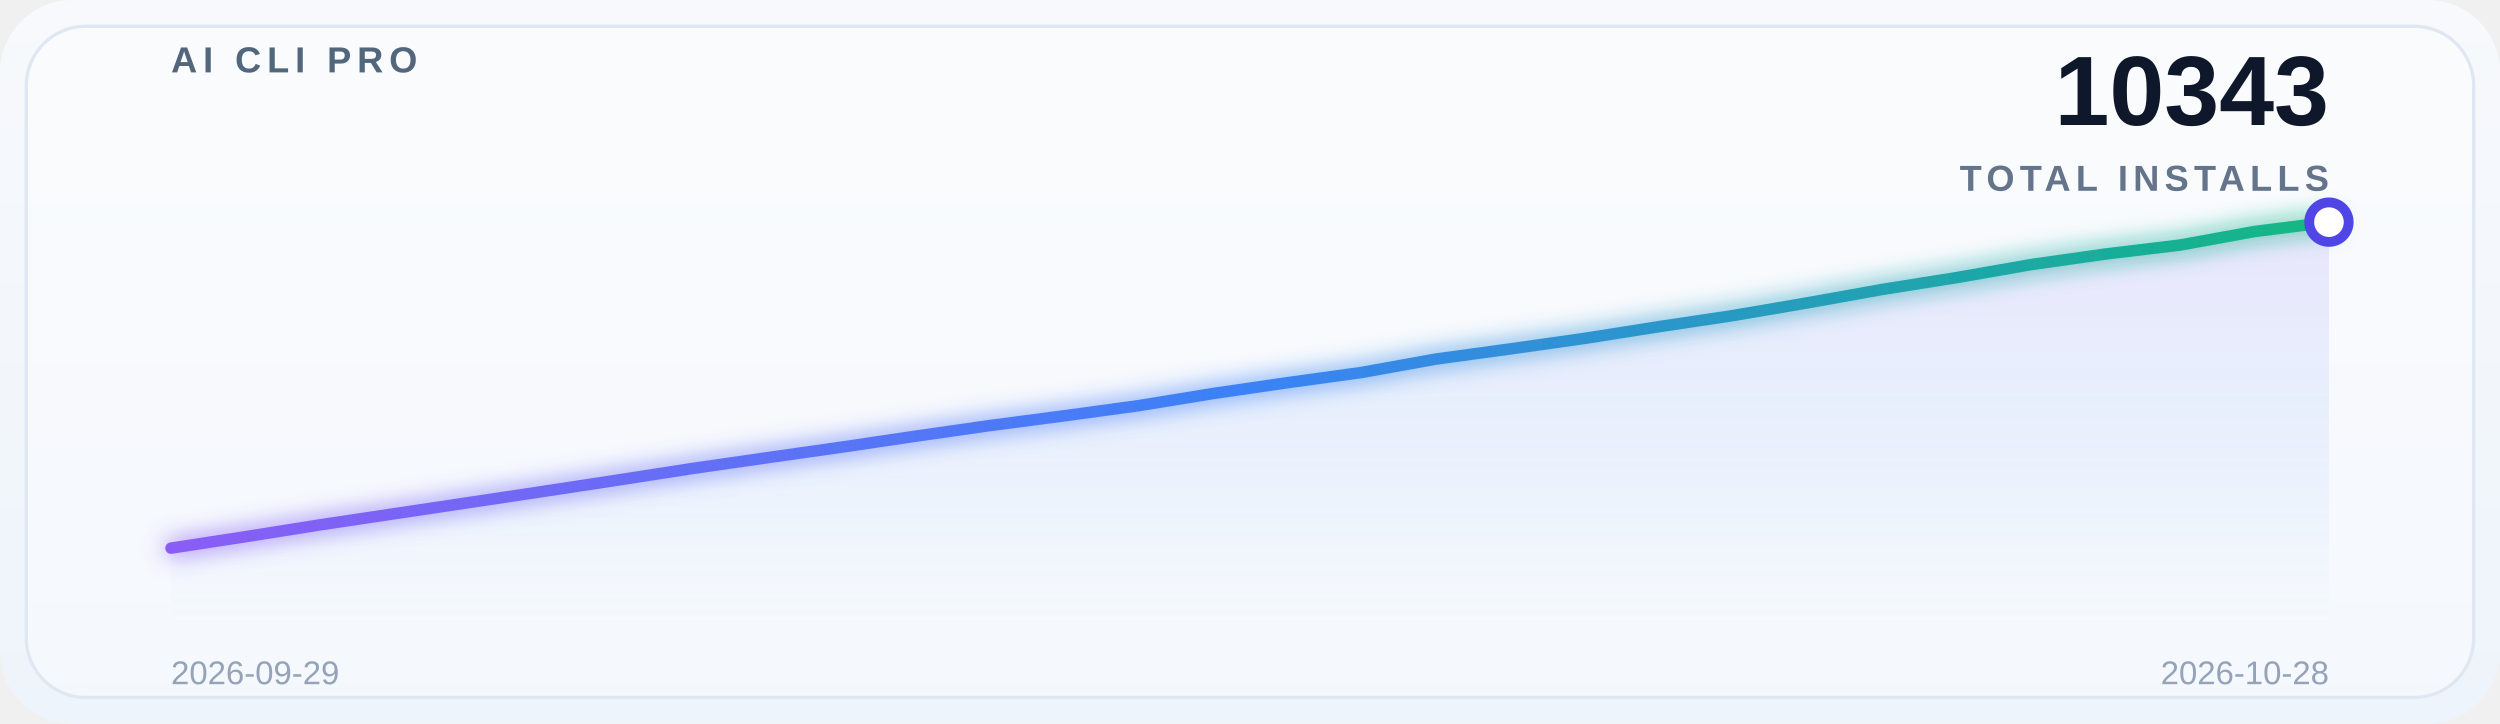
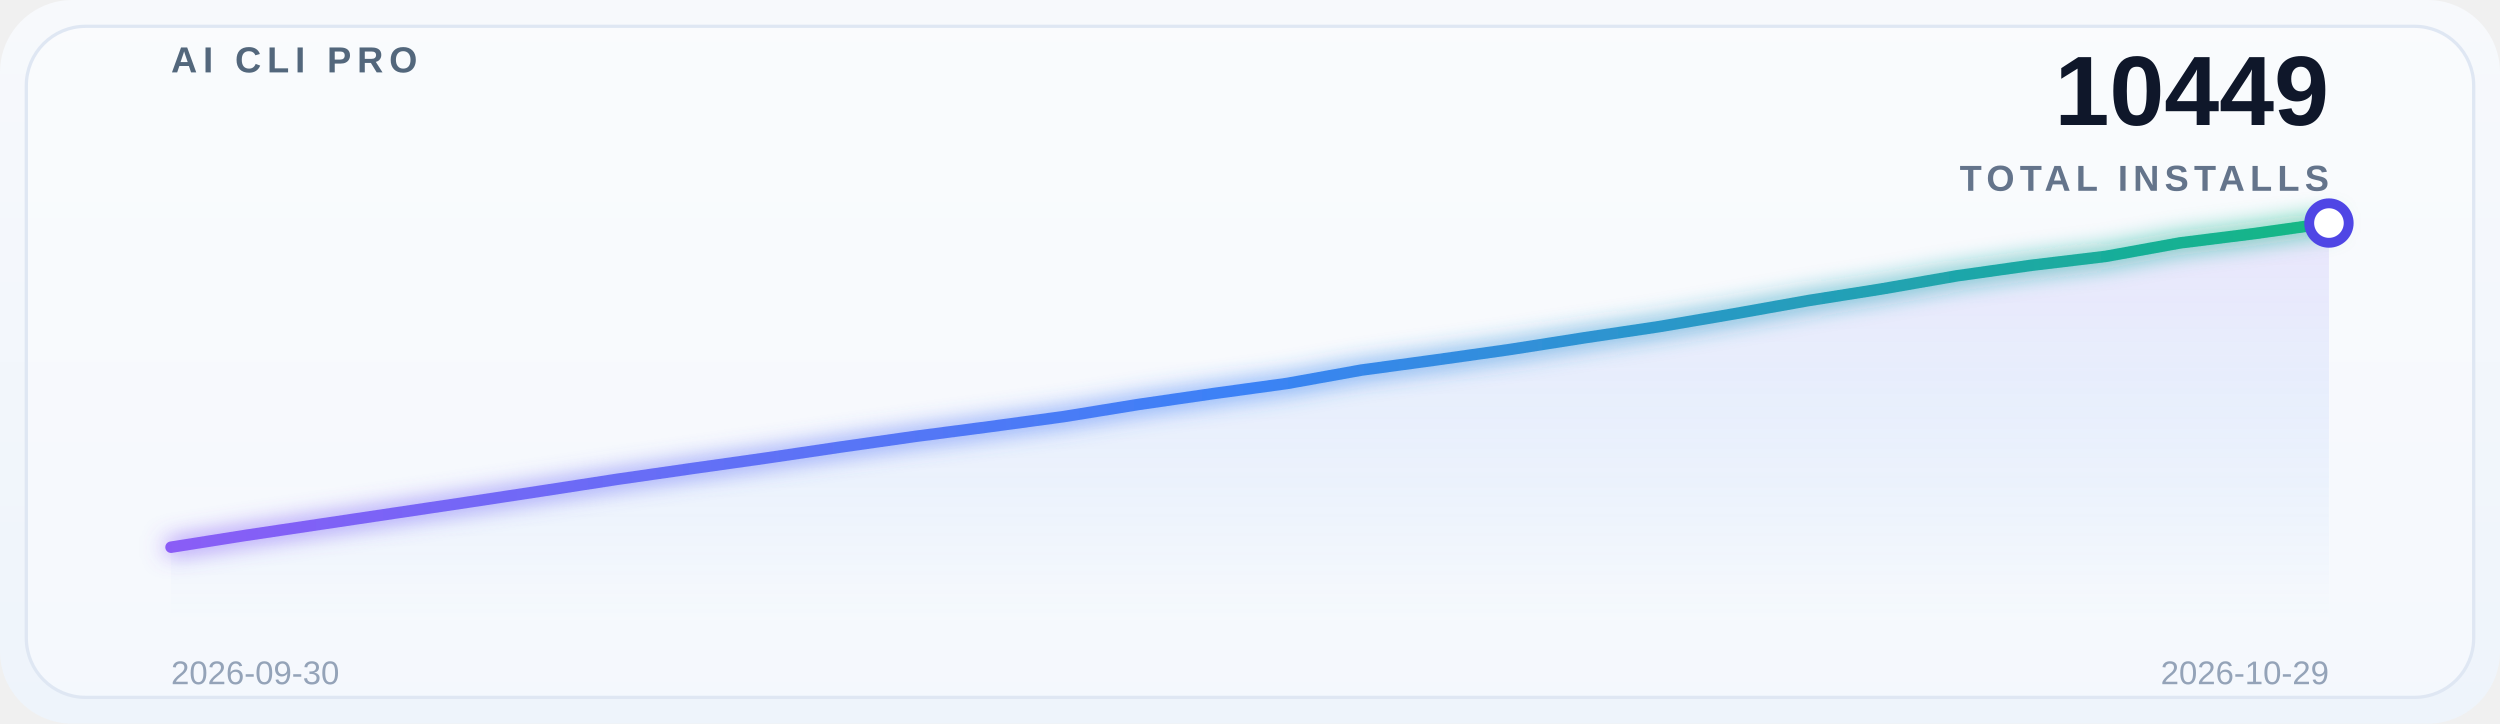
<svg xmlns="http://www.w3.org/2000/svg" width="760" height="220" viewBox="0 0 760 220" role="img" aria-label="Global adoption trend">
  <defs>
    <linearGradient id="bg" x1="0" y1="0" x2="0" y2="1">
      <stop offset="0%" stop-color="#f7f9fc" />
      <stop offset="100%" stop-color="#eef4fb" />
    </linearGradient>
    <linearGradient id="lineGrad" x1="0" y1="0" x2="1" y2="0">
      <stop offset="0%" stop-color="#8b5cf6" />
      <stop offset="50%" stop-color="#3b82f6" />
      <stop offset="100%" stop-color="#10b981" />
    </linearGradient>
    <linearGradient id="areaGrad" x1="0" y1="0" x2="0" y2="1">
      <stop offset="0%" stop-color="#8b5cf6" stop-opacity="0.14" />
      <stop offset="50%" stop-color="#3b82f6" stop-opacity="0.08" />
      <stop offset="100%" stop-color="#3b82f6" stop-opacity="0" />
    </linearGradient>
    <filter id="glow" x="-20%" y="-20%" width="140%" height="140%">
      <feGaussianBlur stdDeviation="3.5" result="blur" />
      <feMerge>
        <feMergeNode in="blur" />
        <feMergeNode in="SourceGraphic" />
      </feMerge>
    </filter>
  </defs>
  <rect x="0" y="0" width="760" height="220" rx="22" fill="url(#bg)" />
  <rect x="8" y="8" width="744" height="204" rx="18" fill="#ffffff" fill-opacity="0.38" stroke="#dfe7f3" />
  <g opacity="0.9">
    <line x1="52" y1="30.0" x2="708" y2="30.0" stroke="#ffffff" stroke-opacity="0.08" stroke-width="1" />
    <line x1="52" y1="69.5" x2="708" y2="69.5" stroke="#ffffff" stroke-opacity="0.08" stroke-width="1" />
    <line x1="52" y1="109.0" x2="708" y2="109.0" stroke="#ffffff" stroke-opacity="0.08" stroke-width="1" />
    <line x1="52" y1="148.5" x2="708" y2="148.5" stroke="#ffffff" stroke-opacity="0.08" stroke-width="1" />
    <line x1="52" y1="188.0" x2="708" y2="188.0" stroke="#ffffff" stroke-opacity="0.08" stroke-width="1" />
  </g>
  <text x="52" y="22" font-family="SF Pro Display, Segoe UI, Arial, sans-serif" font-size="11" font-weight="700" letter-spacing="1.8" fill="#53677c">AI CLI PRO</text>
-   <text x="708" y="38" font-family="SF Pro Display, Segoe UI, Arial, sans-serif" font-size="30" font-weight="700" fill="#0f172a" text-anchor="end">10343</text>
+   <text x="708" y="38" font-family="SF Pro Display, Segoe UI, Arial, sans-serif" font-size="30" font-weight="700" fill="#0f172a" text-anchor="end">10449</text>
  <text x="708" y="58" font-family="SF Pro Display, Segoe UI, Arial, sans-serif" font-size="11" font-weight="600" letter-spacing="1.6" fill="#64748b" text-anchor="end">TOTAL INSTALLS</text>
-   <path d="M 52 188 L 52.0,166.632 74.621,163.154 97.241,159.556 119.862,156.169 142.483,152.782 165.103,149.395 187.724,145.947 210.345,142.439 232.966,139.173 255.586,135.968 278.207,132.611 300.828,129.376 323.448,126.412 346.069,123.327 368.69,119.638 391.31,116.342 413.931,113.227 436.552,109.145 459.172,106.06 481.793,102.855 504.414,99.286 527.034,95.899 549.655,92.028 572.276,87.976 594.897,84.377 617.517,80.416 640.138,77.21 662.759,74.489 685.379,70.376 708.0,67.533 L 708 188 Z" fill="url(#areaGrad)" />
-   <polyline points="52.0,166.632 74.621,163.154 97.241,159.556 119.862,156.169 142.483,152.782 165.103,149.395 187.724,145.947 210.345,142.439 232.966,139.173 255.586,135.968 278.207,132.611 300.828,129.376 323.448,126.412 346.069,123.327 368.69,119.638 391.31,116.342 413.931,113.227 436.552,109.145 459.172,106.06 481.793,102.855 504.414,99.286 527.034,95.899 549.655,92.028 572.276,87.976 594.897,84.377 617.517,80.416 640.138,77.21 662.759,74.489 685.379,70.376 708.0,67.533" fill="none" stroke="url(#lineGrad)" stroke-width="3.5" stroke-linecap="round" stroke-linejoin="round" filter="url(#glow)" />
-   <circle cx="708.0" cy="67.533" r="6" fill="#ffffff" stroke="#4f46e5" stroke-width="3" />
-   <text x="52" y="208" font-family="SF Pro Display, Segoe UI, Arial, sans-serif" font-size="10" fill="#94a3b8">2026-09-29</text>
-   <text x="708" y="208" font-family="SF Pro Display, Segoe UI, Arial, sans-serif" font-size="10" fill="#94a3b8" text-anchor="end">2026-10-28</text>
+   <path d="M 52 188 L 52.0,166.347 74.621,162.759 97.241,159.382 119.862,156.005 142.483,152.628 165.103,149.19 187.724,145.693 210.345,142.436 232.966,139.24 255.586,135.893 278.207,132.667 300.828,129.712 323.448,126.636 346.069,122.957 368.69,119.671 391.31,116.565 413.931,112.494 436.552,109.419 459.172,106.223 481.793,102.665 504.414,99.287 527.034,95.428 549.655,91.387 572.276,87.799 594.897,83.849 617.517,80.653 640.138,77.939 662.759,73.839 685.379,71.004 708.0,67.808 L 708 188 Z" fill="url(#areaGrad)" />
+   <polyline points="52.0,166.347 74.621,162.759 97.241,159.382 119.862,156.005 142.483,152.628 165.103,149.19 187.724,145.693 210.345,142.436 232.966,139.24 255.586,135.893 278.207,132.667 300.828,129.712 323.448,126.636 346.069,122.957 368.69,119.671 391.31,116.565 413.931,112.494 436.552,109.419 459.172,106.223 481.793,102.665 504.414,99.287 527.034,95.428 549.655,91.387 572.276,87.799 594.897,83.849 617.517,80.653 640.138,77.939 662.759,73.839 685.379,71.004 708.0,67.808" fill="none" stroke="url(#lineGrad)" stroke-width="3.5" stroke-linecap="round" stroke-linejoin="round" filter="url(#glow)" />
+   <circle cx="708.0" cy="67.808" r="6" fill="#ffffff" stroke="#4f46e5" stroke-width="3" />
+   <text x="52" y="208" font-family="SF Pro Display, Segoe UI, Arial, sans-serif" font-size="10" fill="#94a3b8">2026-09-30</text>
+   <text x="708" y="208" font-family="SF Pro Display, Segoe UI, Arial, sans-serif" font-size="10" fill="#94a3b8" text-anchor="end">2026-10-29</text>
</svg>
